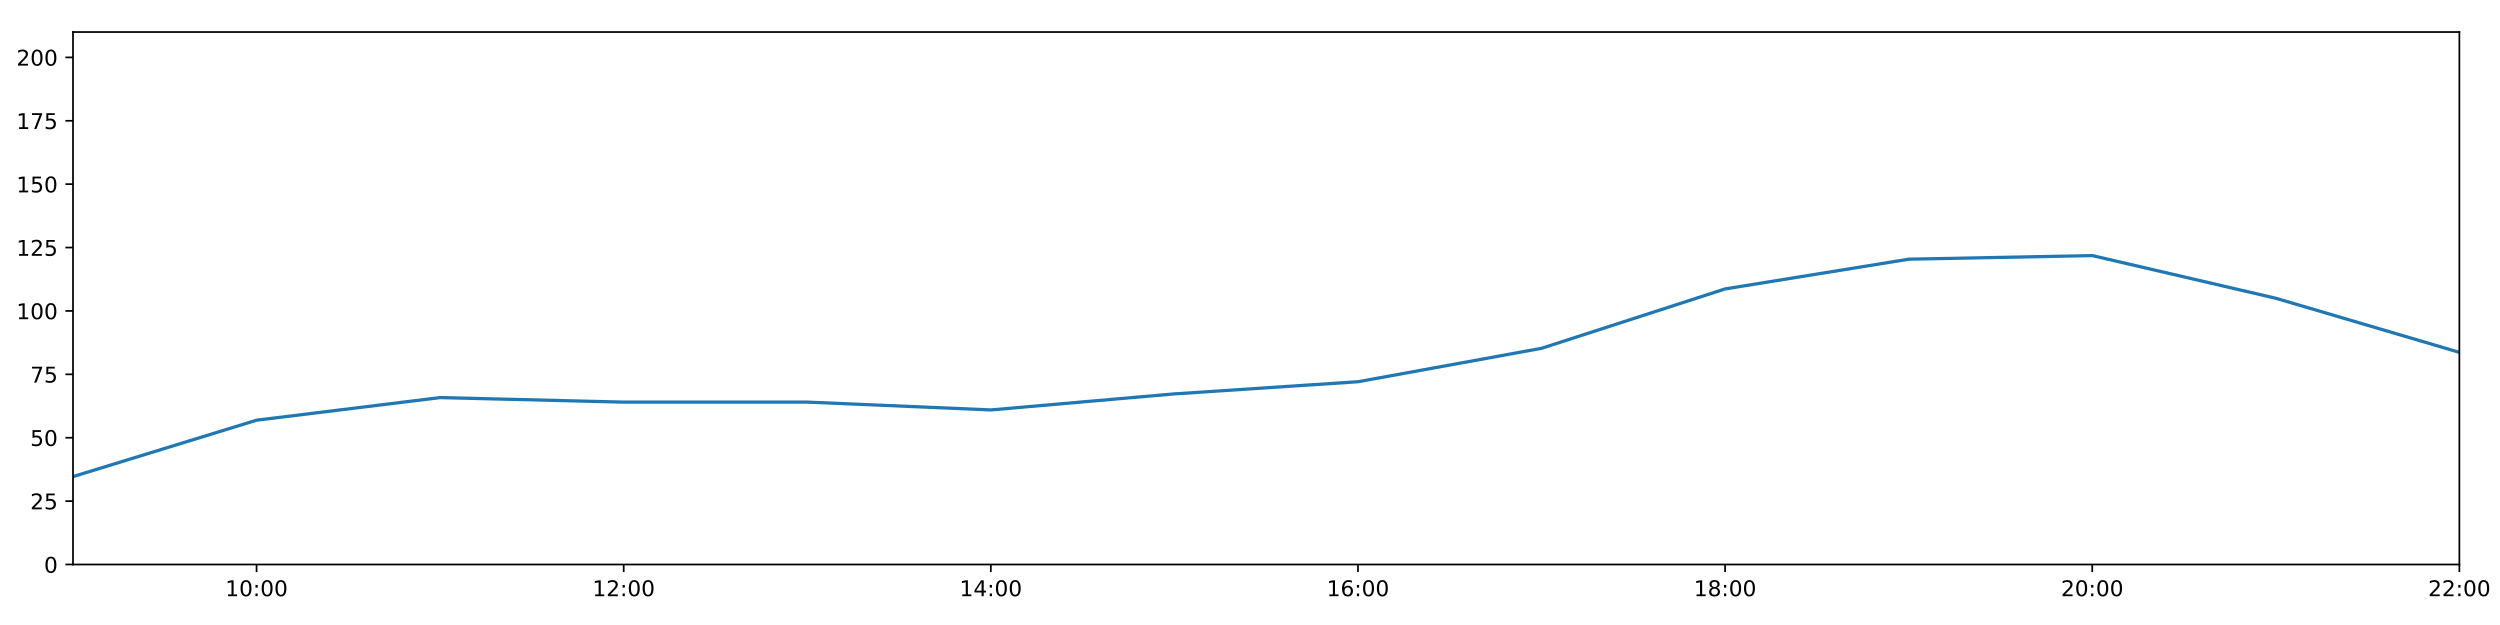
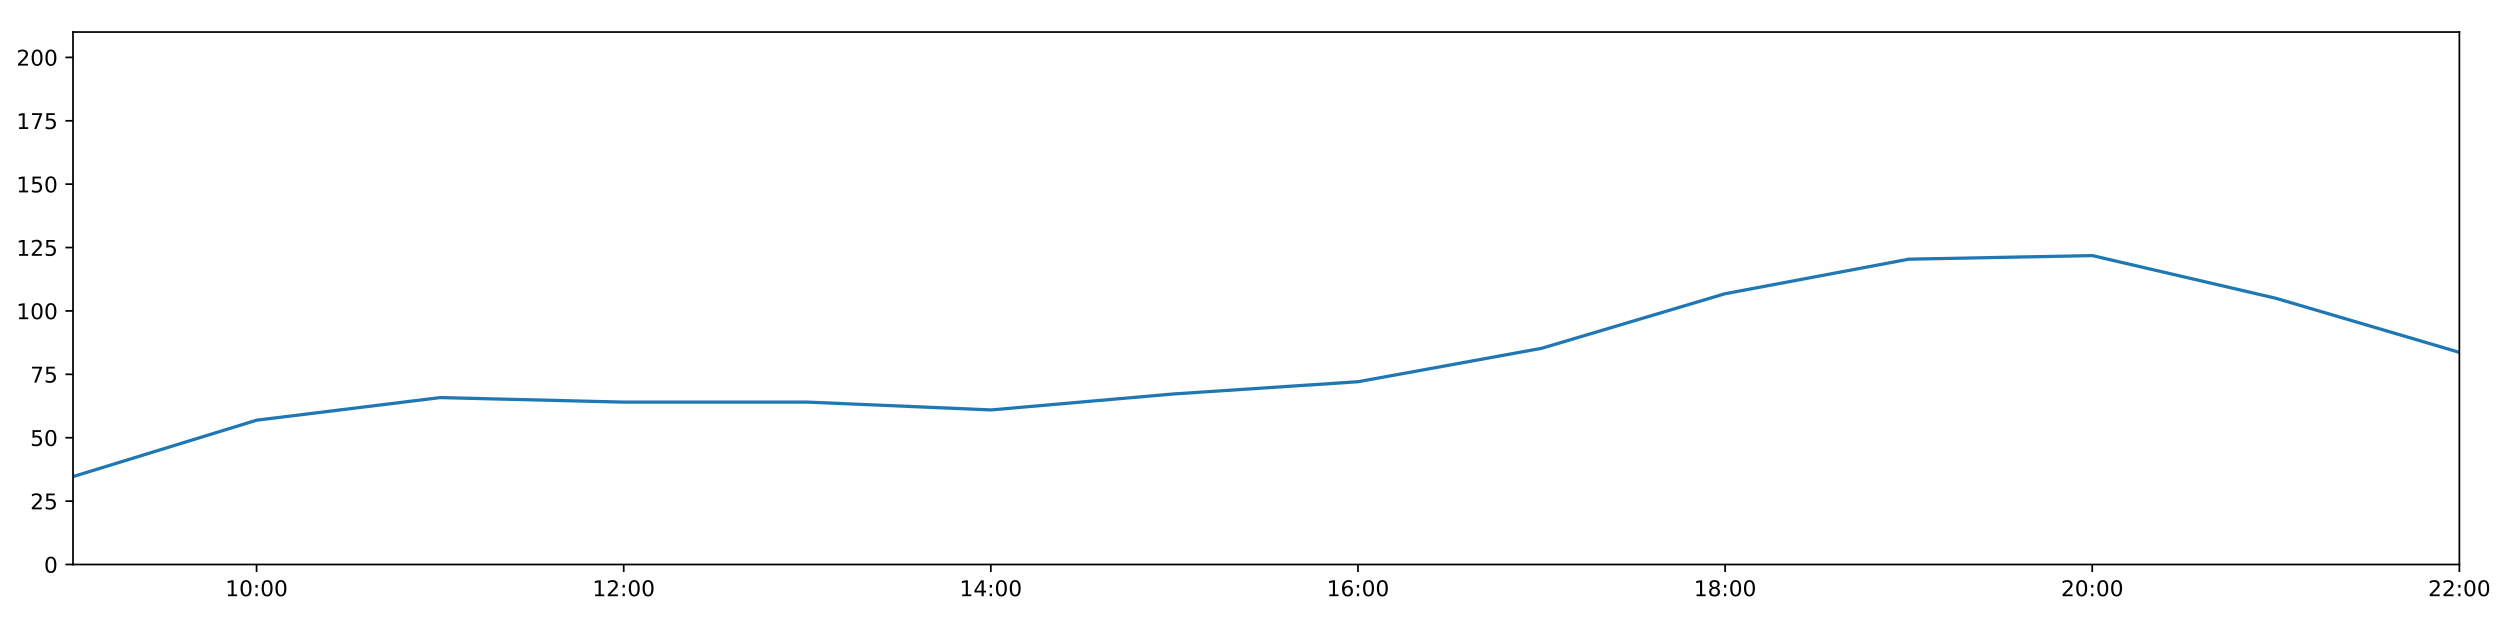
<svg xmlns="http://www.w3.org/2000/svg" xmlns:xlink="http://www.w3.org/1999/xlink" height="288pt" version="1.1" viewBox="0 0 1152 288" width="1152pt">
  <defs>
    <style type="text/css">
*{stroke-linecap:butt;stroke-linejoin:round;}
  </style>
  </defs>
  <g id="figure_1">
    <g id="patch_1">
      <path d="M 0 288  L 1152 288  L 1152 0  L 0 0  z " style="fill:#ffffff;" />
    </g>
    <g id="axes_1">
      <g id="patch_2">
        <path d="M 33.64 260.12  L 1133.28 260.12  L 1133.28 14.76  L 33.64 14.76  z " style="fill:#ffffff;" />
      </g>
      <g id="matplotlib.axis_1">
        <g id="xtick_1">
          <g id="line2d_1">
            <defs>
-               <path d="M 0 0  L 0 3.5  " id="md807244e28" style="stroke:#000000;stroke-width:0.8;" />
-             </defs>
-             <g>
-               <use style="stroke:#000000;stroke-width:0.8;" x="118.228" xlink:href="#md807244e28" y="260.12" />
+               <path d="M 0 0  L 0 3.5  " id="m19a628e527" style="stroke:#000000;stroke-width:0.8;" />
+             </defs>
+             <g>
+               <use style="stroke:#000000;stroke-width:0.8;" x="118.228" xlink:href="#m19a628e527" y="260.12" />
            </g>
          </g>
          <g id="text_1">
            <defs>
              <path d="M 12.406 8.297  L 28.516 8.297  L 28.516 63.922  L 10.984 60.406  L 10.984 69.391  L 28.422 72.906  L 38.281 72.906  L 38.281 8.297  L 54.391 8.297  L 54.391 0  L 12.406 0  z " id="DejaVuSans-49" />
              <path d="M 31.781 66.406  Q 24.172 66.406 20.328 58.906  Q 16.5 51.422 16.5 36.375  Q 16.5 21.391 20.328 13.891  Q 24.172 6.391 31.781 6.391  Q 39.453 6.391 43.281 13.891  Q 47.125 21.391 47.125 36.375  Q 47.125 51.422 43.281 58.906  Q 39.453 66.406 31.781 66.406  z M 31.781 74.219  Q 44.047 74.219 50.516 64.516  Q 56.984 54.828 56.984 36.375  Q 56.984 17.969 50.516 8.266  Q 44.047 -1.422 31.781 -1.422  Q 19.531 -1.422 13.062 8.266  Q 6.594 17.969 6.594 36.375  Q 6.594 54.828 13.062 64.516  Q 19.531 74.219 31.781 74.219  z " id="DejaVuSans-48" />
              <path d="M 11.719 12.406  L 22.016 12.406  L 22.016 0  L 11.719 0  z M 11.719 51.703  L 22.016 51.703  L 22.016 39.312  L 11.719 39.312  z " id="DejaVuSans-58" />
            </defs>
            <g transform="translate(103.8183 274.7184)scale(0.1 -0.1)">
              <use xlink:href="#DejaVuSans-49" />
              <use x="63.623" xlink:href="#DejaVuSans-48" />
              <use x="127.246" xlink:href="#DejaVuSans-58" />
              <use x="160.938" xlink:href="#DejaVuSans-48" />
              <use x="224.561" xlink:href="#DejaVuSans-48" />
            </g>
          </g>
        </g>
        <g id="xtick_2">
          <g id="line2d_2">
            <g>
-               <use style="stroke:#000000;stroke-width:0.8;" x="287.403" xlink:href="#md807244e28" y="260.12" />
+               <use style="stroke:#000000;stroke-width:0.8;" x="287.403" xlink:href="#m19a628e527" y="260.12" />
            </g>
          </g>
          <g id="text_2">
            <defs>
              <path d="M 19.188 8.297  L 53.609 8.297  L 53.609 0  L 7.328 0  L 7.328 8.297  Q 12.938 14.109 22.625 23.891  Q 32.328 33.688 34.812 36.531  Q 39.547 41.844 41.422 45.531  Q 43.312 49.219 43.312 52.781  Q 43.312 58.594 39.234 62.25  Q 35.156 65.922 28.609 65.922  Q 23.969 65.922 18.812 64.312  Q 13.672 62.703 7.812 59.422  L 7.812 69.391  Q 13.766 71.781 18.938 73  Q 24.125 74.219 28.422 74.219  Q 39.75 74.219 46.484 68.547  Q 53.219 62.891 53.219 53.422  Q 53.219 48.922 51.531 44.891  Q 49.859 40.875 45.406 35.406  Q 44.188 33.984 37.641 27.219  Q 31.109 20.453 19.188 8.297  z " id="DejaVuSans-50" />
            </defs>
            <g transform="translate(272.9937 274.7184)scale(0.1 -0.1)">
              <use xlink:href="#DejaVuSans-49" />
              <use x="63.623" xlink:href="#DejaVuSans-50" />
              <use x="127.246" xlink:href="#DejaVuSans-58" />
              <use x="160.938" xlink:href="#DejaVuSans-48" />
              <use x="224.561" xlink:href="#DejaVuSans-48" />
            </g>
          </g>
        </g>
        <g id="xtick_3">
          <g id="line2d_3">
            <g>
-               <use style="stroke:#000000;stroke-width:0.8;" x="456.578" xlink:href="#md807244e28" y="260.12" />
+               <use style="stroke:#000000;stroke-width:0.8;" x="456.578" xlink:href="#m19a628e527" y="260.12" />
            </g>
          </g>
          <g id="text_3">
            <defs>
              <path d="M 37.797 64.312  L 12.891 25.391  L 37.797 25.391  z M 35.203 72.906  L 47.609 72.906  L 47.609 25.391  L 58.016 25.391  L 58.016 17.188  L 47.609 17.188  L 47.609 0  L 37.797 0  L 37.797 17.188  L 4.891 17.188  L 4.891 26.703  z " id="DejaVuSans-52" />
            </defs>
            <g transform="translate(442.1691 274.7184)scale(0.1 -0.1)">
              <use xlink:href="#DejaVuSans-49" />
              <use x="63.623" xlink:href="#DejaVuSans-52" />
              <use x="127.246" xlink:href="#DejaVuSans-58" />
              <use x="160.938" xlink:href="#DejaVuSans-48" />
              <use x="224.561" xlink:href="#DejaVuSans-48" />
            </g>
          </g>
        </g>
        <g id="xtick_4">
          <g id="line2d_4">
            <g>
-               <use style="stroke:#000000;stroke-width:0.8;" x="625.754" xlink:href="#md807244e28" y="260.12" />
+               <use style="stroke:#000000;stroke-width:0.8;" x="625.754" xlink:href="#m19a628e527" y="260.12" />
            </g>
          </g>
          <g id="text_4">
            <defs>
              <path d="M 33.016 40.375  Q 26.375 40.375 22.484 35.828  Q 18.609 31.297 18.609 23.391  Q 18.609 15.531 22.484 10.953  Q 26.375 6.391 33.016 6.391  Q 39.656 6.391 43.531 10.953  Q 47.406 15.531 47.406 23.391  Q 47.406 31.297 43.531 35.828  Q 39.656 40.375 33.016 40.375  z M 52.594 71.297  L 52.594 62.312  Q 48.875 64.062 45.094 64.984  Q 41.312 65.922 37.594 65.922  Q 27.828 65.922 22.672 59.328  Q 17.531 52.734 16.797 39.406  Q 19.672 43.656 24.016 45.922  Q 28.375 48.188 33.594 48.188  Q 44.578 48.188 50.953 41.516  Q 57.328 34.859 57.328 23.391  Q 57.328 12.156 50.688 5.359  Q 44.047 -1.422 33.016 -1.422  Q 20.359 -1.422 13.672 8.266  Q 6.984 17.969 6.984 36.375  Q 6.984 53.656 15.188 63.938  Q 23.391 74.219 37.203 74.219  Q 40.922 74.219 44.703 73.484  Q 48.484 72.75 52.594 71.297  z " id="DejaVuSans-54" />
            </defs>
            <g transform="translate(611.3445 274.7184)scale(0.1 -0.1)">
              <use xlink:href="#DejaVuSans-49" />
              <use x="63.623" xlink:href="#DejaVuSans-54" />
              <use x="127.246" xlink:href="#DejaVuSans-58" />
              <use x="160.938" xlink:href="#DejaVuSans-48" />
              <use x="224.561" xlink:href="#DejaVuSans-48" />
            </g>
          </g>
        </g>
        <g id="xtick_5">
          <g id="line2d_5">
            <g>
-               <use style="stroke:#000000;stroke-width:0.8;" x="794.929" xlink:href="#md807244e28" y="260.12" />
+               <use style="stroke:#000000;stroke-width:0.8;" x="794.929" xlink:href="#m19a628e527" y="260.12" />
            </g>
          </g>
          <g id="text_5">
            <defs>
              <path d="M 31.781 34.625  Q 24.75 34.625 20.719 30.859  Q 16.703 27.094 16.703 20.516  Q 16.703 13.922 20.719 10.156  Q 24.75 6.391 31.781 6.391  Q 38.812 6.391 42.859 10.172  Q 46.922 13.969 46.922 20.516  Q 46.922 27.094 42.891 30.859  Q 38.875 34.625 31.781 34.625  z M 21.922 38.812  Q 15.578 40.375 12.031 44.719  Q 8.5 49.078 8.5 55.328  Q 8.5 64.062 14.719 69.141  Q 20.953 74.219 31.781 74.219  Q 42.672 74.219 48.875 69.141  Q 55.078 64.062 55.078 55.328  Q 55.078 49.078 51.531 44.719  Q 48 40.375 41.703 38.812  Q 48.828 37.156 52.797 32.312  Q 56.781 27.484 56.781 20.516  Q 56.781 9.906 50.312 4.234  Q 43.844 -1.422 31.781 -1.422  Q 19.734 -1.422 13.25 4.234  Q 6.781 9.906 6.781 20.516  Q 6.781 27.484 10.781 32.312  Q 14.797 37.156 21.922 38.812  z M 18.312 54.391  Q 18.312 48.734 21.844 45.562  Q 25.391 42.391 31.781 42.391  Q 38.141 42.391 41.719 45.562  Q 45.312 48.734 45.312 54.391  Q 45.312 60.062 41.719 63.234  Q 38.141 66.406 31.781 66.406  Q 25.391 66.406 21.844 63.234  Q 18.312 60.062 18.312 54.391  z " id="DejaVuSans-56" />
            </defs>
            <g transform="translate(780.5199 274.7184)scale(0.1 -0.1)">
              <use xlink:href="#DejaVuSans-49" />
              <use x="63.623" xlink:href="#DejaVuSans-56" />
              <use x="127.246" xlink:href="#DejaVuSans-58" />
              <use x="160.938" xlink:href="#DejaVuSans-48" />
              <use x="224.561" xlink:href="#DejaVuSans-48" />
            </g>
          </g>
        </g>
        <g id="xtick_6">
          <g id="line2d_6">
            <g>
-               <use style="stroke:#000000;stroke-width:0.8;" x="964.105" xlink:href="#md807244e28" y="260.12" />
+               <use style="stroke:#000000;stroke-width:0.8;" x="964.105" xlink:href="#m19a628e527" y="260.12" />
            </g>
          </g>
          <g id="text_6">
            <g transform="translate(949.6952 274.7184)scale(0.1 -0.1)">
              <use xlink:href="#DejaVuSans-50" />
              <use x="63.623" xlink:href="#DejaVuSans-48" />
              <use x="127.246" xlink:href="#DejaVuSans-58" />
              <use x="160.938" xlink:href="#DejaVuSans-48" />
              <use x="224.561" xlink:href="#DejaVuSans-48" />
            </g>
          </g>
        </g>
        <g id="xtick_7">
          <g id="line2d_7">
            <g>
-               <use style="stroke:#000000;stroke-width:0.8;" x="1133.28" xlink:href="#md807244e28" y="260.12" />
+               <use style="stroke:#000000;stroke-width:0.8;" x="1133.28" xlink:href="#m19a628e527" y="260.12" />
            </g>
          </g>
          <g id="text_7">
            <g transform="translate(1118.871 274.7184)scale(0.1 -0.1)">
              <use xlink:href="#DejaVuSans-50" />
              <use x="63.623" xlink:href="#DejaVuSans-50" />
              <use x="127.246" xlink:href="#DejaVuSans-58" />
              <use x="160.938" xlink:href="#DejaVuSans-48" />
              <use x="224.561" xlink:href="#DejaVuSans-48" />
            </g>
          </g>
        </g>
      </g>
      <g id="matplotlib.axis_2">
        <g id="ytick_1">
          <g id="line2d_8">
            <defs>
-               <path d="M 0 0  L -3.5 0  " id="mc115b2651d" style="stroke:#000000;stroke-width:0.8;" />
-             </defs>
-             <g>
-               <use style="stroke:#000000;stroke-width:0.8;" x="33.64" xlink:href="#mc115b2651d" y="260.12" />
+               <path d="M 0 0  L -3.5 0  " id="m9030cd0c55" style="stroke:#000000;stroke-width:0.8;" />
+             </defs>
+             <g>
+               <use style="stroke:#000000;stroke-width:0.8;" x="33.64" xlink:href="#m9030cd0c55" y="260.12" />
            </g>
          </g>
          <g id="text_8">
            <g transform="translate(20.2775 263.9192)scale(0.1 -0.1)">
              <use xlink:href="#DejaVuSans-48" />
            </g>
          </g>
        </g>
        <g id="ytick_2">
          <g id="line2d_9">
            <g>
-               <use style="stroke:#000000;stroke-width:0.8;" x="33.64" xlink:href="#mc115b2651d" y="230.91" />
+               <use style="stroke:#000000;stroke-width:0.8;" x="33.64" xlink:href="#m9030cd0c55" y="230.91" />
            </g>
          </g>
          <g id="text_9">
            <defs>
              <path d="M 10.797 72.906  L 49.516 72.906  L 49.516 64.594  L 19.828 64.594  L 19.828 46.734  Q 21.969 47.469 24.109 47.828  Q 26.266 48.188 28.422 48.188  Q 40.625 48.188 47.75 41.5  Q 54.891 34.812 54.891 23.391  Q 54.891 11.625 47.562 5.094  Q 40.234 -1.422 26.906 -1.422  Q 22.312 -1.422 17.547 -0.641  Q 12.797 0.141 7.719 1.703  L 7.719 11.625  Q 12.109 9.234 16.797 8.062  Q 21.484 6.891 26.703 6.891  Q 35.156 6.891 40.078 11.328  Q 45.016 15.766 45.016 23.391  Q 45.016 31 40.078 35.438  Q 35.156 39.891 26.703 39.891  Q 22.75 39.891 18.812 39.016  Q 14.891 38.141 10.797 36.281  z " id="DejaVuSans-53" />
            </defs>
            <g transform="translate(13.915 234.7097)scale(0.1 -0.1)">
              <use xlink:href="#DejaVuSans-50" />
              <use x="63.623" xlink:href="#DejaVuSans-53" />
            </g>
          </g>
        </g>
        <g id="ytick_3">
          <g id="line2d_10">
            <g>
-               <use style="stroke:#000000;stroke-width:0.8;" x="33.64" xlink:href="#mc115b2651d" y="201.701" />
+               <use style="stroke:#000000;stroke-width:0.8;" x="33.64" xlink:href="#m9030cd0c55" y="201.701" />
            </g>
          </g>
          <g id="text_10">
            <g transform="translate(13.915 205.5002)scale(0.1 -0.1)">
              <use xlink:href="#DejaVuSans-53" />
              <use x="63.623" xlink:href="#DejaVuSans-48" />
            </g>
          </g>
        </g>
        <g id="ytick_4">
          <g id="line2d_11">
            <g>
-               <use style="stroke:#000000;stroke-width:0.8;" x="33.64" xlink:href="#mc115b2651d" y="172.491" />
+               <use style="stroke:#000000;stroke-width:0.8;" x="33.64" xlink:href="#m9030cd0c55" y="172.491" />
            </g>
          </g>
          <g id="text_11">
            <defs>
              <path d="M 8.203 72.906  L 55.078 72.906  L 55.078 68.703  L 28.609 0  L 18.312 0  L 43.219 64.594  L 8.203 64.594  z " id="DejaVuSans-55" />
            </defs>
            <g transform="translate(13.915 176.2906)scale(0.1 -0.1)">
              <use xlink:href="#DejaVuSans-55" />
              <use x="63.623" xlink:href="#DejaVuSans-53" />
            </g>
          </g>
        </g>
        <g id="ytick_5">
          <g id="line2d_12">
            <g>
-               <use style="stroke:#000000;stroke-width:0.8;" x="33.64" xlink:href="#mc115b2651d" y="143.282" />
+               <use style="stroke:#000000;stroke-width:0.8;" x="33.64" xlink:href="#m9030cd0c55" y="143.282" />
            </g>
          </g>
          <g id="text_12">
            <g transform="translate(7.5525 147.0811)scale(0.1 -0.1)">
              <use xlink:href="#DejaVuSans-49" />
              <use x="63.623" xlink:href="#DejaVuSans-48" />
              <use x="127.246" xlink:href="#DejaVuSans-48" />
            </g>
          </g>
        </g>
        <g id="ytick_6">
          <g id="line2d_13">
            <g>
-               <use style="stroke:#000000;stroke-width:0.8;" x="33.64" xlink:href="#mc115b2651d" y="114.072" />
+               <use style="stroke:#000000;stroke-width:0.8;" x="33.64" xlink:href="#m9030cd0c55" y="114.072" />
            </g>
          </g>
          <g id="text_13">
            <g transform="translate(7.5525 117.8716)scale(0.1 -0.1)">
              <use xlink:href="#DejaVuSans-49" />
              <use x="63.623" xlink:href="#DejaVuSans-50" />
              <use x="127.246" xlink:href="#DejaVuSans-53" />
            </g>
          </g>
        </g>
        <g id="ytick_7">
          <g id="line2d_14">
            <g>
-               <use style="stroke:#000000;stroke-width:0.8;" x="33.64" xlink:href="#mc115b2651d" y="84.863" />
+               <use style="stroke:#000000;stroke-width:0.8;" x="33.64" xlink:href="#m9030cd0c55" y="84.863" />
            </g>
          </g>
          <g id="text_14">
            <g transform="translate(7.5525 88.66208)scale(0.1 -0.1)">
              <use xlink:href="#DejaVuSans-49" />
              <use x="63.623" xlink:href="#DejaVuSans-53" />
              <use x="127.246" xlink:href="#DejaVuSans-48" />
            </g>
          </g>
        </g>
        <g id="ytick_8">
          <g id="line2d_15">
            <g>
-               <use style="stroke:#000000;stroke-width:0.8;" x="33.64" xlink:href="#mc115b2651d" y="55.653" />
+               <use style="stroke:#000000;stroke-width:0.8;" x="33.64" xlink:href="#m9030cd0c55" y="55.653" />
            </g>
          </g>
          <g id="text_15">
            <g transform="translate(7.5525 59.45255)scale(0.1 -0.1)">
              <use xlink:href="#DejaVuSans-49" />
              <use x="63.623" xlink:href="#DejaVuSans-55" />
              <use x="127.246" xlink:href="#DejaVuSans-53" />
            </g>
          </g>
        </g>
        <g id="ytick_9">
          <g id="line2d_16">
            <g>
-               <use style="stroke:#000000;stroke-width:0.8;" x="33.64" xlink:href="#mc115b2651d" y="26.444" />
+               <use style="stroke:#000000;stroke-width:0.8;" x="33.64" xlink:href="#m9030cd0c55" y="26.444" />
            </g>
          </g>
          <g id="text_16">
            <g transform="translate(7.5525 30.24303)scale(0.1 -0.1)">
              <use xlink:href="#DejaVuSans-50" />
              <use x="63.623" xlink:href="#DejaVuSans-48" />
              <use x="127.246" xlink:href="#DejaVuSans-48" />
            </g>
          </g>
        </g>
      </g>
      <g id="line2d_17">
-         <path clip-path="url(#p3bf3da8c92)" d="M 33.64 219.616  L 118.228 193.62  L 202.815 183.21  L 287.403 185.295  L 371.991 185.291  L 456.578 188.897  L 541.166 181.498  L 625.754 175.899  L 710.342 160.503  L 794.929 133.135  L 879.517 119.433  L 964.105 117.772  L 1048.692 137.44  L 1133.28 162.365  " style="fill:none;stroke:#1f77b4;stroke-linecap:square;stroke-width:1.5;" />
+         <path clip-path="url(#ped3a035311)" d="M 33.64 219.616  L 118.228 193.62  L 202.815 183.21  L 287.403 185.295  L 371.991 185.291  L 456.578 188.897  L 541.166 181.498  L 625.754 175.899  L 710.342 160.503  L 794.929 135.337  L 879.517 119.433  L 964.105 117.772  L 1048.692 137.44  L 1133.28 162.365  " style="fill:none;stroke:#1f77b4;stroke-linecap:square;stroke-width:1.5;" />
      </g>
      <g id="patch_3">
        <path d="M 33.64 260.12  L 33.64 14.76  " style="fill:none;stroke:#000000;stroke-linecap:square;stroke-linejoin:miter;stroke-width:0.8;" />
      </g>
      <g id="patch_4">
        <path d="M 1133.28 260.12  L 1133.28 14.76  " style="fill:none;stroke:#000000;stroke-linecap:square;stroke-linejoin:miter;stroke-width:0.8;" />
      </g>
      <g id="patch_5">
        <path d="M 33.64 260.12  L 1133.28 260.12  " style="fill:none;stroke:#000000;stroke-linecap:square;stroke-linejoin:miter;stroke-width:0.8;" />
      </g>
      <g id="patch_6">
        <path d="M 33.64 14.76  L 1133.28 14.76  " style="fill:none;stroke:#000000;stroke-linecap:square;stroke-linejoin:miter;stroke-width:0.8;" />
      </g>
    </g>
  </g>
  <defs>
-     <clipPath id="p3bf3da8c92">
+     <clipPath id="ped3a035311">
      <rect height="245.36" width="1099.64" x="33.64" y="14.76" />
    </clipPath>
  </defs>
</svg>
